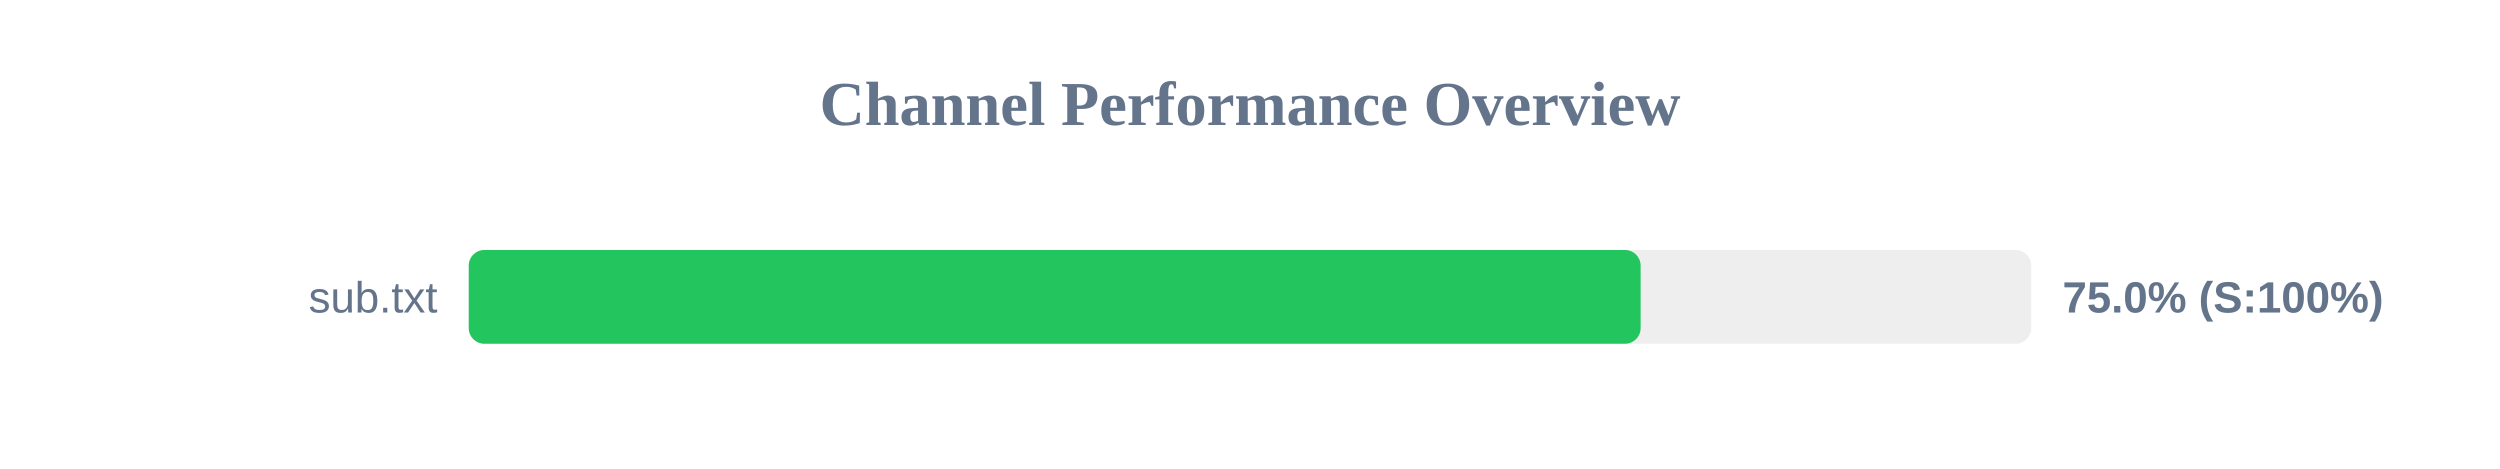
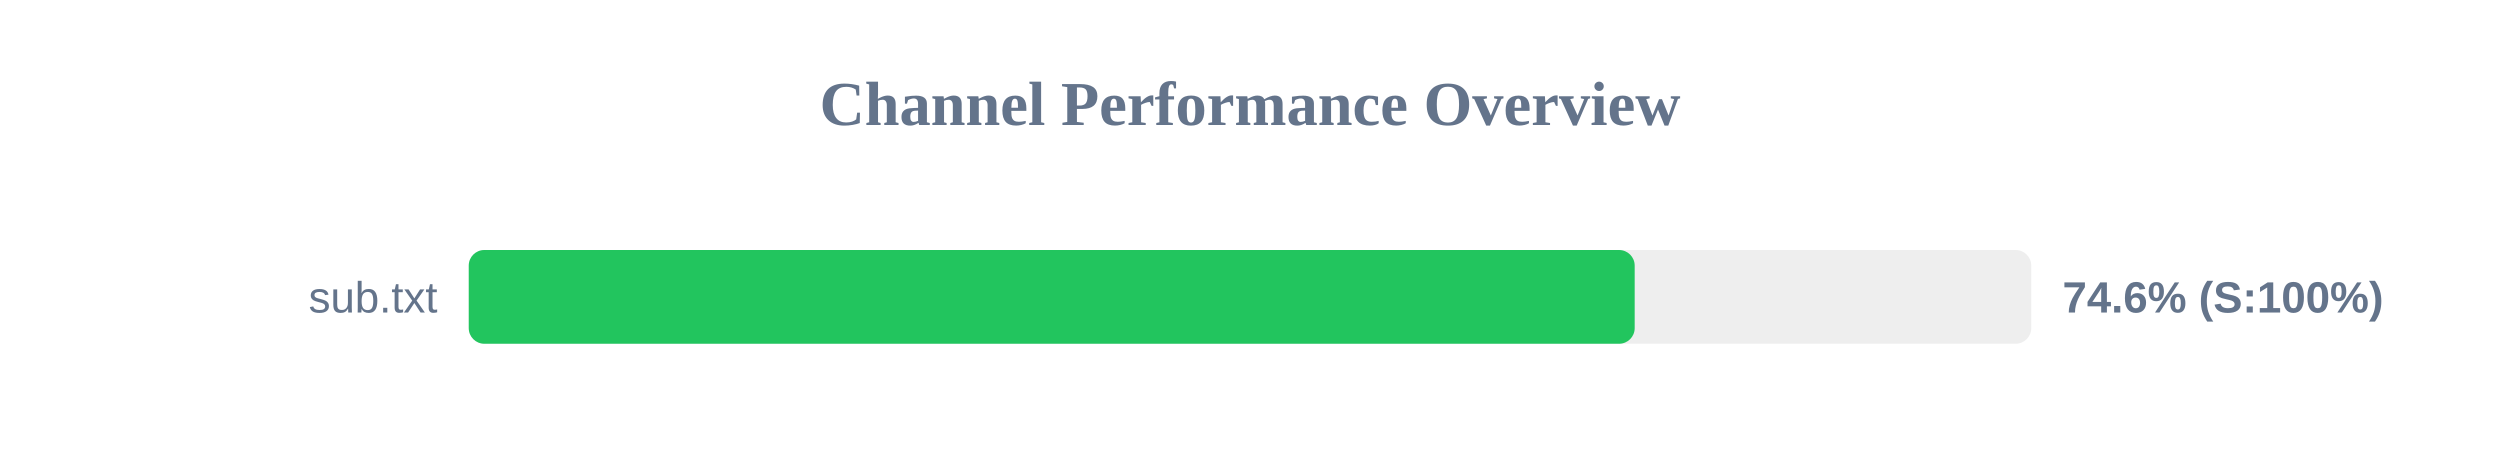
<svg xmlns="http://www.w3.org/2000/svg" width="800" height="150" version="1.1">
  <style>
        .row { font: 14px Arial; fill: #64748b; }
        .score { font: bold 14px Arial; fill: #64748b; }
    </style>
  <text x="400" y="40" text-anchor="middle" font-size="20px" font-weight="bold" fill="#64748b">Channel Performance Overview</text>
  <rect x="150" y="80" width="500" height="30" fill="#eee" rx="5" />
-   <rect x="150" y="80" width="375.0" height="30" fill="#22c55e" rx="5" />
+   <rect x="150" y="80" width="373.1" height="30" fill="#22c55e" rx="5" />
  <text x="140" y="100" text-anchor="end" class="row">sub.txt</text>
-   <text x="660" y="100" text-anchor="start" class="score">75.0% (S:100%)</text>
+   <text x="660" y="100" text-anchor="start" class="score">74.6% (S:100%)</text>
</svg>
